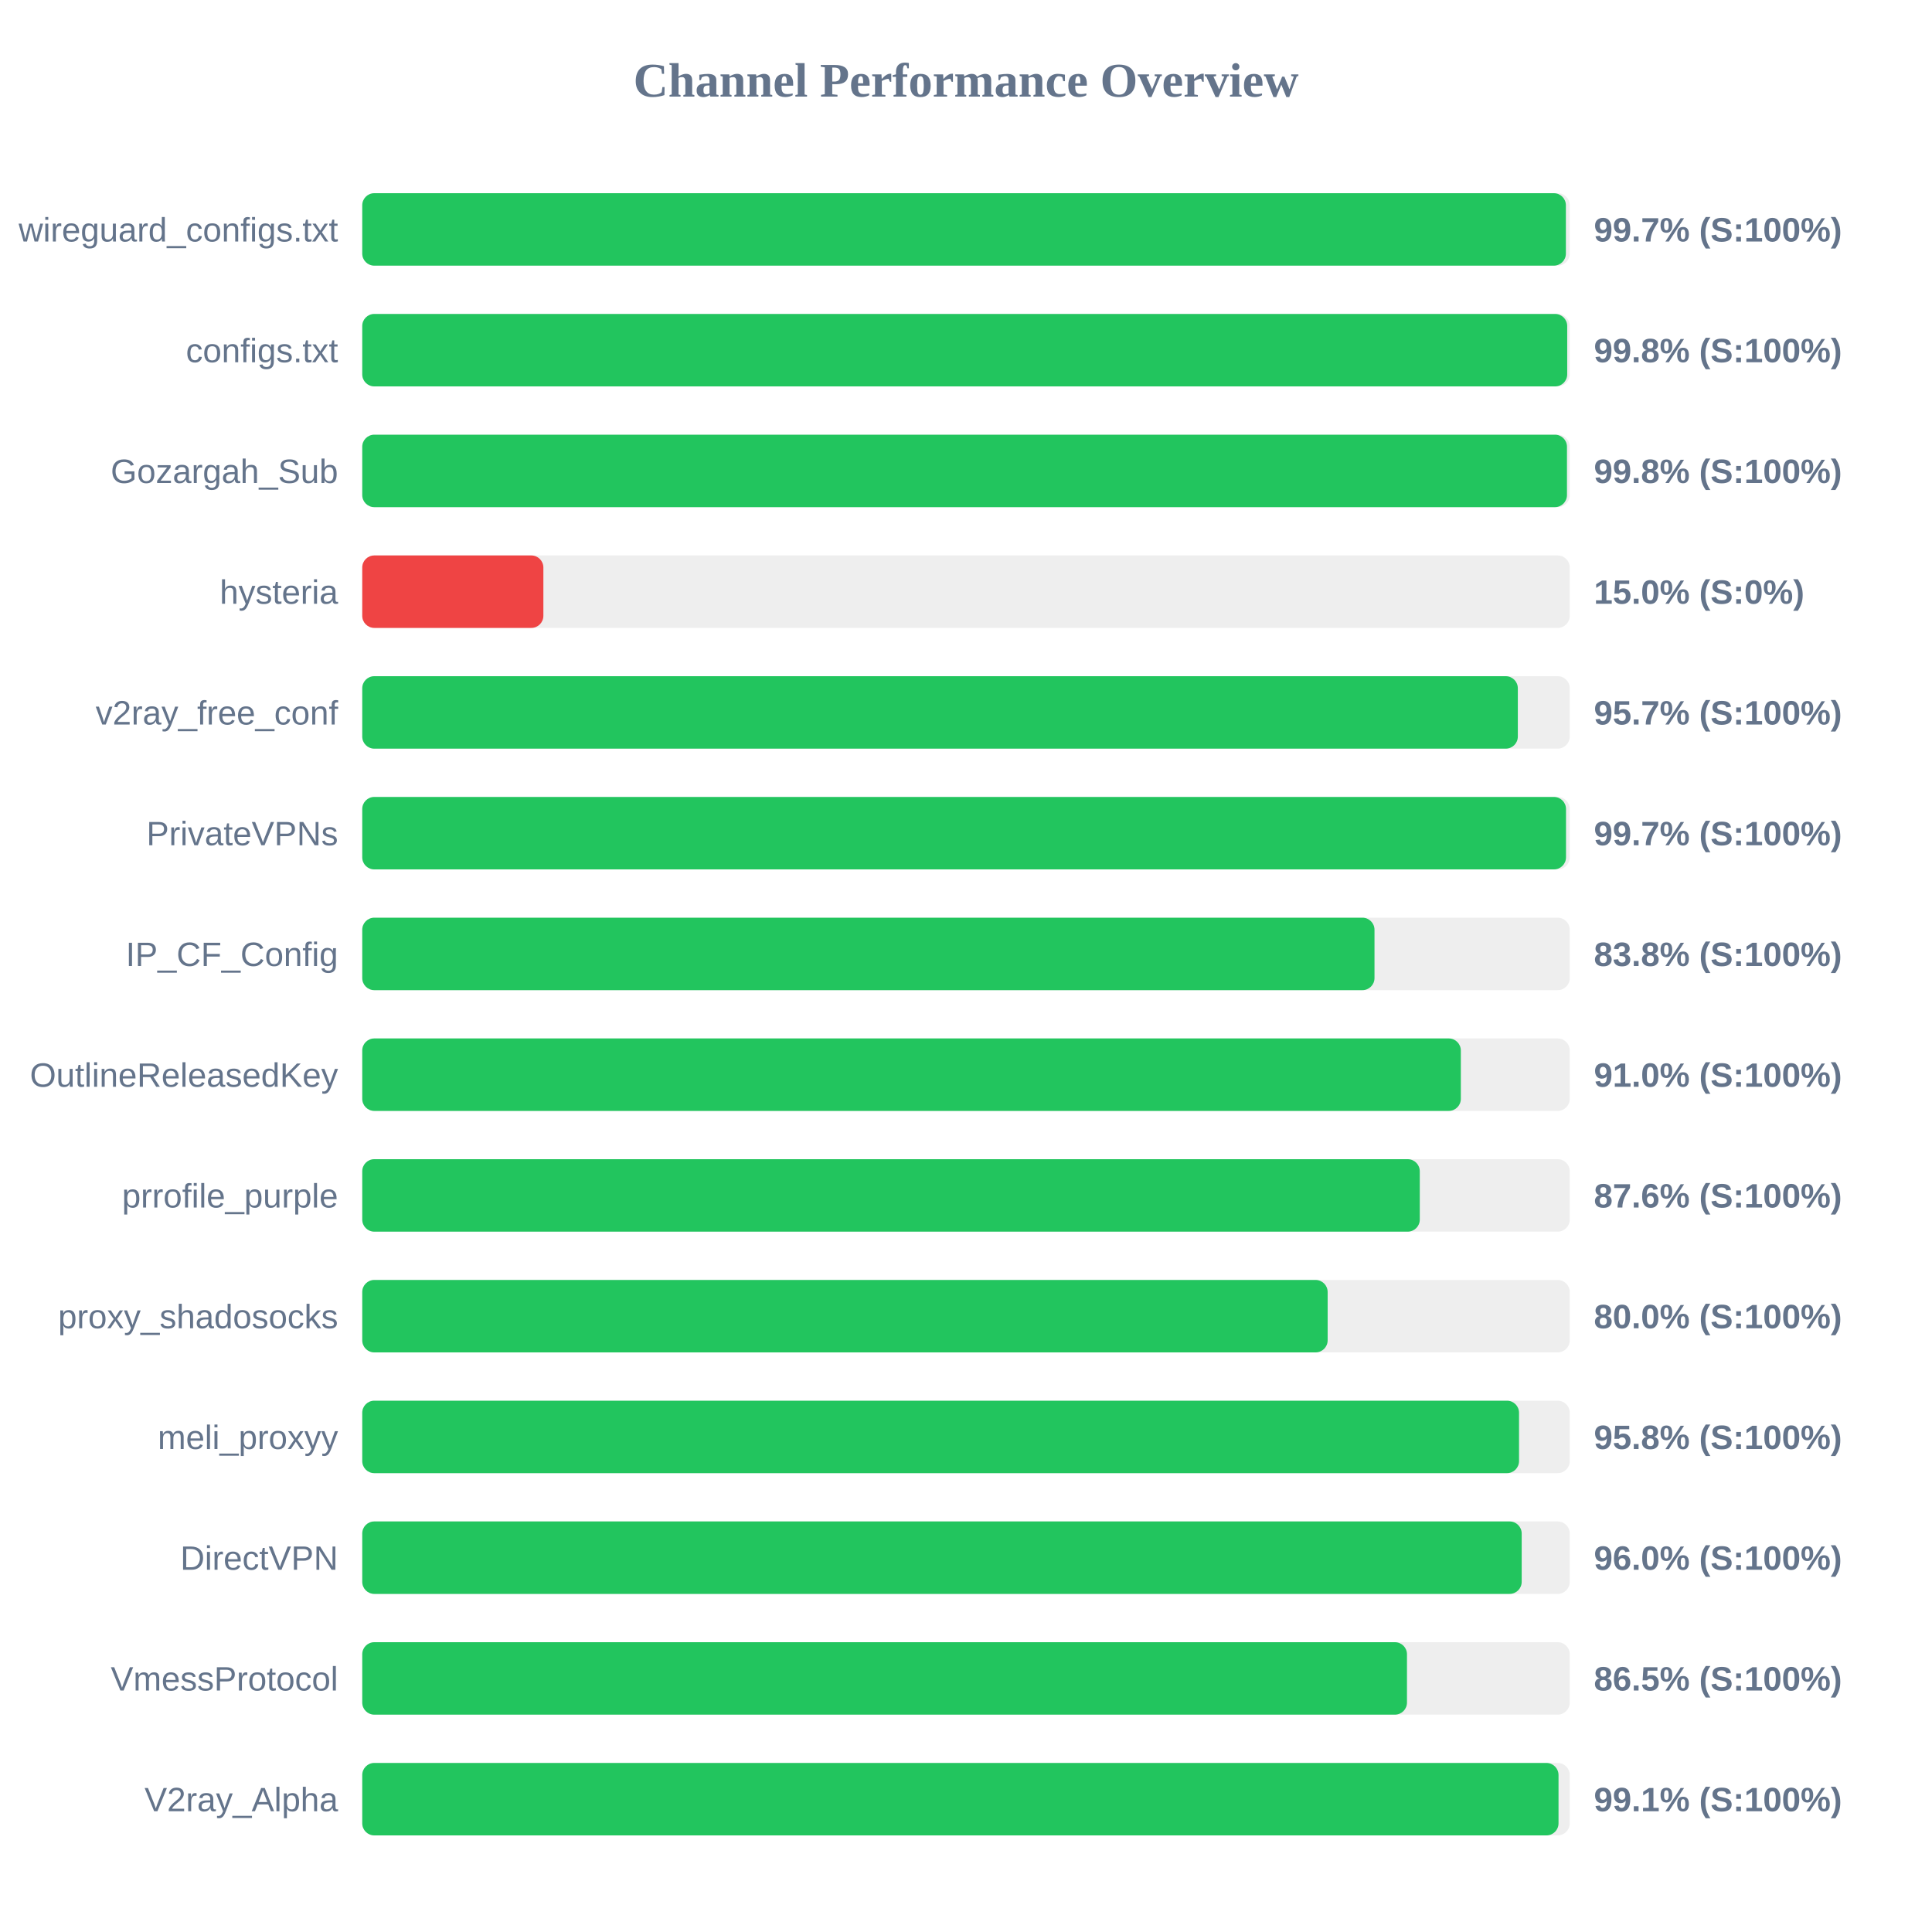
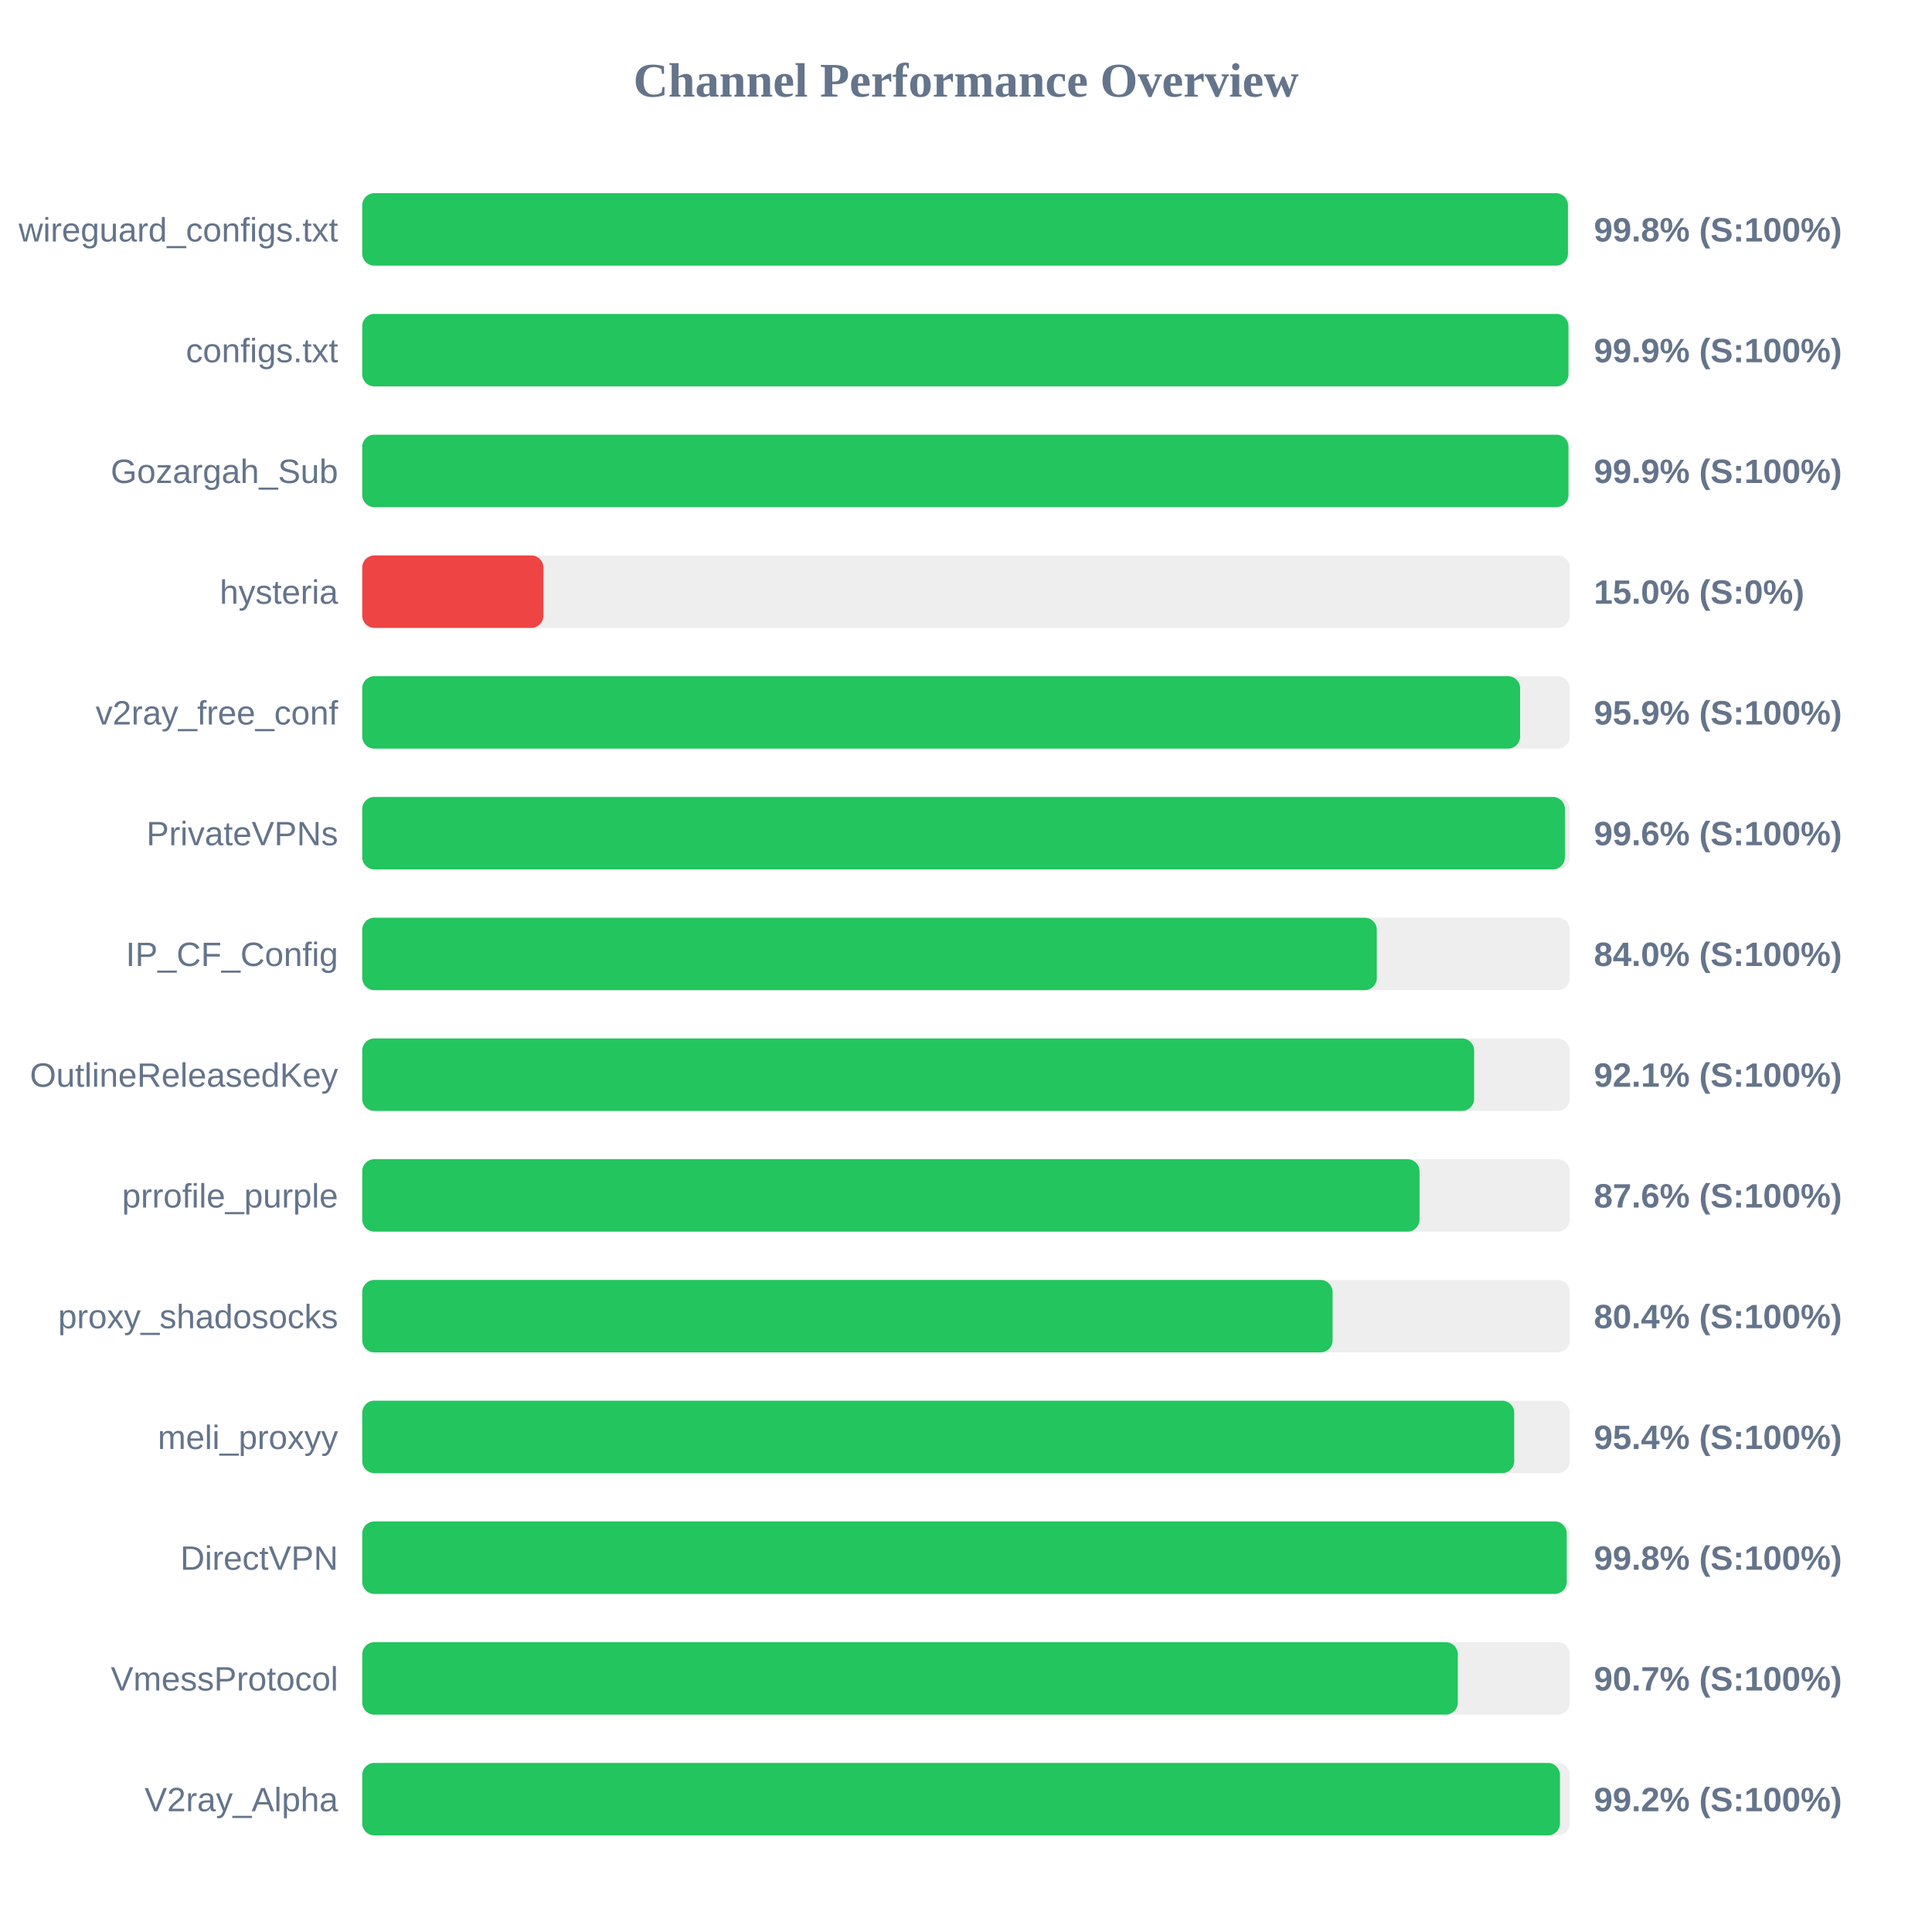
<svg xmlns="http://www.w3.org/2000/svg" width="800" height="800" version="1.1">
  <style>
        .row { font: 14px Arial; fill: #64748b; }
        .score { font: bold 14px Arial; fill: #64748b; }
    </style>
  <text x="400" y="40" text-anchor="middle" font-size="20px" font-weight="bold" fill="#64748b">Channel Performance Overview</text>
  <rect x="150" y="80" width="500" height="30" fill="#eee" rx="5" />
-   <rect x="150" y="80" width="498.4" height="30" fill="#22c55e" rx="5" />
+   <rect x="150" y="80" width="499.25" height="30" fill="#22c55e" rx="5" />
  <text x="140" y="100" text-anchor="end" class="row">wireguard_configs.txt</text>
-   <text x="660" y="100" text-anchor="start" class="score">99.7% (S:100%)</text>
+   <text x="660" y="100" text-anchor="start" class="score">99.8% (S:100%)</text>
  <rect x="150" y="130" width="500" height="30" fill="#eee" rx="5" />
-   <rect x="150" y="130" width="498.95" height="30" fill="#22c55e" rx="5" />
+   <rect x="150" y="130" width="499.45" height="30" fill="#22c55e" rx="5" />
  <text x="140" y="150" text-anchor="end" class="row">configs.txt</text>
-   <text x="660" y="150" text-anchor="start" class="score">99.8% (S:100%)</text>
+   <text x="660" y="150" text-anchor="start" class="score">99.9% (S:100%)</text>
  <rect x="150" y="180" width="500" height="30" fill="#eee" rx="5" />
-   <rect x="150" y="180" width="498.85" height="30" fill="#22c55e" rx="5" />
+   <rect x="150" y="180" width="499.45" height="30" fill="#22c55e" rx="5" />
  <text x="140" y="200" text-anchor="end" class="row">Gozargah_Sub</text>
-   <text x="660" y="200" text-anchor="start" class="score">99.8% (S:100%)</text>
+   <text x="660" y="200" text-anchor="start" class="score">99.9% (S:100%)</text>
  <rect x="150" y="230" width="500" height="30" fill="#eee" rx="5" />
  <rect x="150" y="230" width="75.0" height="30" fill="#ef4444" rx="5" />
  <text x="140" y="250" text-anchor="end" class="row">hysteria</text>
  <text x="660" y="250" text-anchor="start" class="score">15.0% (S:0%)</text>
  <rect x="150" y="280" width="500" height="30" fill="#eee" rx="5" />
-   <rect x="150" y="280" width="478.5" height="30" fill="#22c55e" rx="5" />
+   <rect x="150" y="280" width="479.45" height="30" fill="#22c55e" rx="5" />
  <text x="140" y="300" text-anchor="end" class="row">v2ray_free_conf</text>
-   <text x="660" y="300" text-anchor="start" class="score">95.7% (S:100%)</text>
+   <text x="660" y="300" text-anchor="start" class="score">95.9% (S:100%)</text>
  <rect x="150" y="330" width="500" height="30" fill="#eee" rx="5" />
-   <rect x="150" y="330" width="498.45" height="30" fill="#22c55e" rx="5" />
+   <rect x="150" y="330" width="498.0" height="30" fill="#22c55e" rx="5" />
  <text x="140" y="350" text-anchor="end" class="row">PrivateVPNs</text>
-   <text x="660" y="350" text-anchor="start" class="score">99.7% (S:100%)</text>
+   <text x="660" y="350" text-anchor="start" class="score">99.6% (S:100%)</text>
  <rect x="150" y="380" width="500" height="30" fill="#eee" rx="5" />
-   <rect x="150" y="380" width="419.15" height="30" fill="#22c55e" rx="5" />
+   <rect x="150" y="380" width="420.1" height="30" fill="#22c55e" rx="5" />
  <text x="140" y="400" text-anchor="end" class="row">IP_CF_Config</text>
-   <text x="660" y="400" text-anchor="start" class="score">83.8% (S:100%)</text>
+   <text x="660" y="400" text-anchor="start" class="score">84.0% (S:100%)</text>
  <rect x="150" y="430" width="500" height="30" fill="#eee" rx="5" />
-   <rect x="150" y="430" width="454.9" height="30" fill="#22c55e" rx="5" />
+   <rect x="150" y="430" width="460.4" height="30" fill="#22c55e" rx="5" />
  <text x="140" y="450" text-anchor="end" class="row">OutlineReleasedKey</text>
-   <text x="660" y="450" text-anchor="start" class="score">91.0% (S:100%)</text>
+   <text x="660" y="450" text-anchor="start" class="score">92.1% (S:100%)</text>
  <rect x="150" y="480" width="500" height="30" fill="#eee" rx="5" />
-   <rect x="150" y="480" width="437.9" height="30" fill="#22c55e" rx="5" />
+   <rect x="150" y="480" width="437.8" height="30" fill="#22c55e" rx="5" />
  <text x="140" y="500" text-anchor="end" class="row">prrofile_purple</text>
  <text x="660" y="500" text-anchor="start" class="score">87.6% (S:100%)</text>
  <rect x="150" y="530" width="500" height="30" fill="#eee" rx="5" />
-   <rect x="150" y="530" width="399.75" height="30" fill="#22c55e" rx="5" />
+   <rect x="150" y="530" width="401.8" height="30" fill="#22c55e" rx="5" />
  <text x="140" y="550" text-anchor="end" class="row">proxy_shadosocks</text>
-   <text x="660" y="550" text-anchor="start" class="score">80.0% (S:100%)</text>
+   <text x="660" y="550" text-anchor="start" class="score">80.4% (S:100%)</text>
  <rect x="150" y="580" width="500" height="30" fill="#eee" rx="5" />
-   <rect x="150" y="580" width="479.0" height="30" fill="#22c55e" rx="5" />
+   <rect x="150" y="580" width="477.0" height="30" fill="#22c55e" rx="5" />
  <text x="140" y="600" text-anchor="end" class="row">meli_proxyy</text>
-   <text x="660" y="600" text-anchor="start" class="score">95.8% (S:100%)</text>
+   <text x="660" y="600" text-anchor="start" class="score">95.4% (S:100%)</text>
  <rect x="150" y="630" width="500" height="30" fill="#eee" rx="5" />
-   <rect x="150" y="630" width="480.1" height="30" fill="#22c55e" rx="5" />
+   <rect x="150" y="630" width="498.75" height="30" fill="#22c55e" rx="5" />
  <text x="140" y="650" text-anchor="end" class="row">DirectVPN</text>
-   <text x="660" y="650" text-anchor="start" class="score">96.0% (S:100%)</text>
+   <text x="660" y="650" text-anchor="start" class="score">99.8% (S:100%)</text>
  <rect x="150" y="680" width="500" height="30" fill="#eee" rx="5" />
-   <rect x="150" y="680" width="432.6" height="30" fill="#22c55e" rx="5" />
+   <rect x="150" y="680" width="453.65" height="30" fill="#22c55e" rx="5" />
  <text x="140" y="700" text-anchor="end" class="row">VmessProtocol</text>
-   <text x="660" y="700" text-anchor="start" class="score">86.5% (S:100%)</text>
+   <text x="660" y="700" text-anchor="start" class="score">90.7% (S:100%)</text>
  <rect x="150" y="730" width="500" height="30" fill="#eee" rx="5" />
-   <rect x="150" y="730" width="495.35" height="30" fill="#22c55e" rx="5" />
+   <rect x="150" y="730" width="495.95" height="30" fill="#22c55e" rx="5" />
  <text x="140" y="750" text-anchor="end" class="row">V2ray_Alpha</text>
-   <text x="660" y="750" text-anchor="start" class="score">99.1% (S:100%)</text>
+   <text x="660" y="750" text-anchor="start" class="score">99.2% (S:100%)</text>
</svg>
